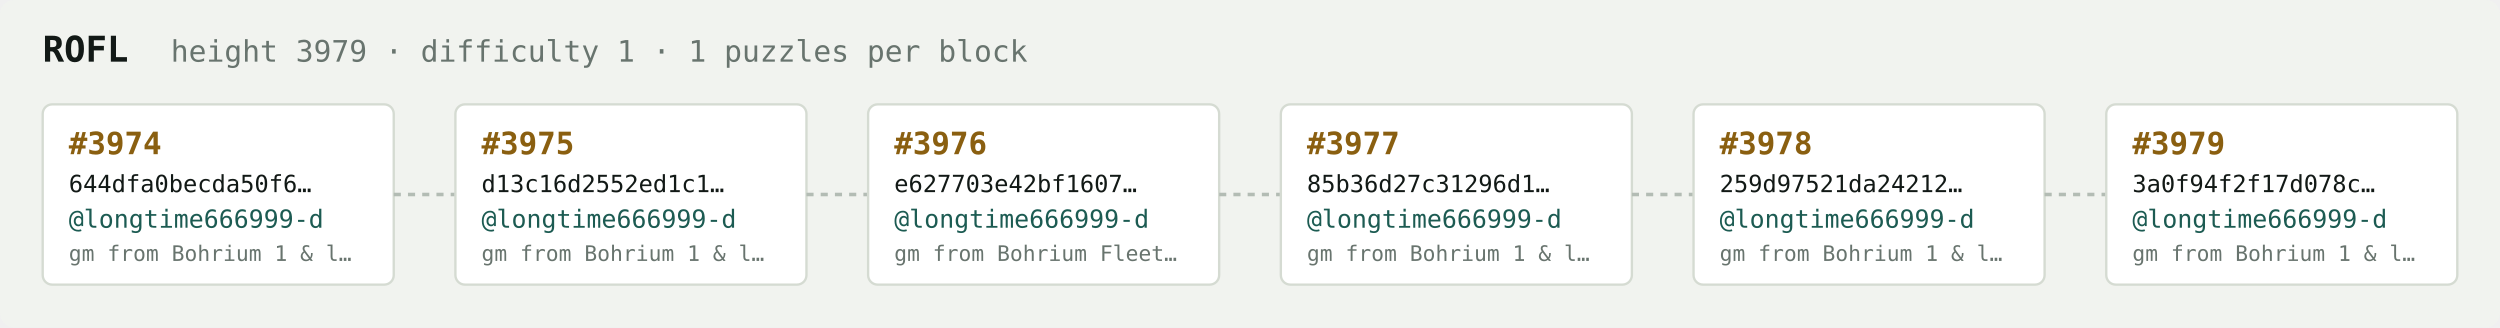
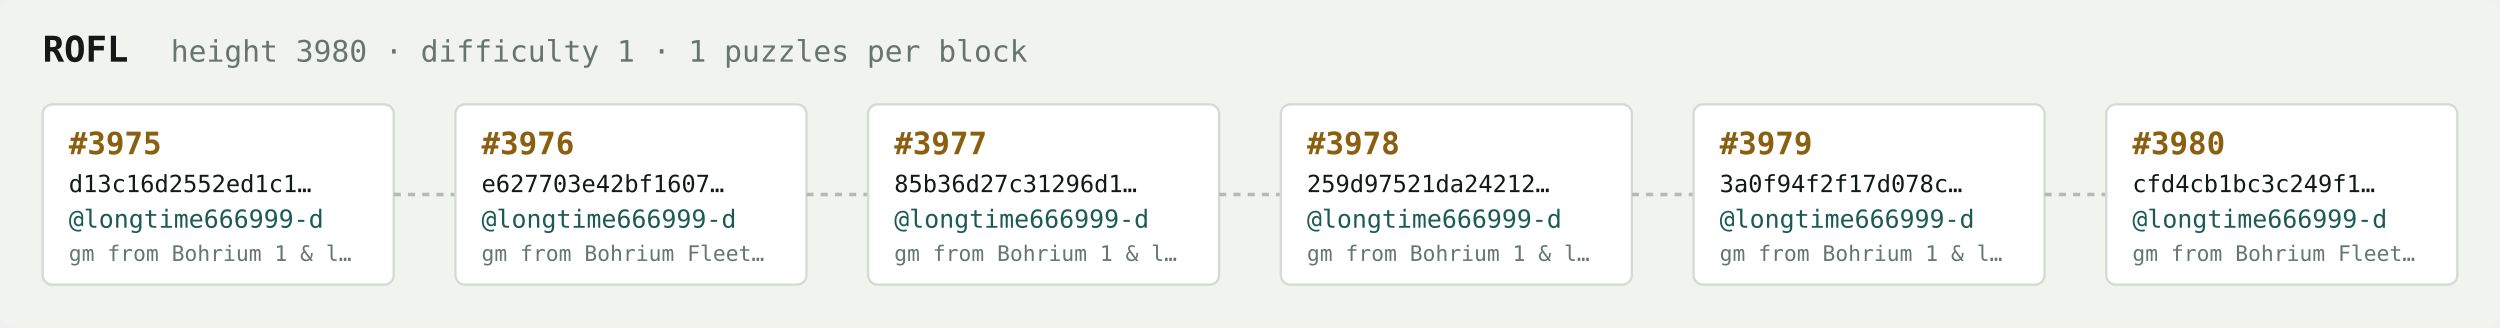
<svg xmlns="http://www.w3.org/2000/svg" width="1054" height="138" viewBox="0 0 1054 138" font-family="ui-monospace,SFMono-Regular,Menlo,monospace">
  <rect fill="#f1f3ef" width="1054" height="138" rx="6" />
  <text x="18" y="26" fill="#121916" font-size="15" font-weight="700">ROFL</text>
-   <text x="72" y="26" fill="#68746e" font-size="12.5">height 3979 · difficulty 1 · 1 puzzles per block</text>
+   <text x="72" y="26" fill="#68746e" font-size="12.5">height 3980 · difficulty 1 · 1 puzzles per block</text>
  <rect x="18" y="44" width="148" height="76" rx="4" fill="#ffffff" stroke="#d5dbd2" stroke-width="1" />
-   <text x="29" y="65" fill="#8a5f10" font-size="13" font-weight="700">#3974</text>
-   <text x="29" y="81" fill="#121916" font-size="10">644dfa0becda50f6…</text>
+   <text x="29" y="65" fill="#8a5f10" font-size="13" font-weight="700">#3975</text>
+   <text x="29" y="81" fill="#121916" font-size="10">d13c16d2552ed1c1…</text>
  <text x="29" y="96" fill="#1c5b52" font-size="10.5">@longtime666999-d</text>
  <text x="29" y="110" fill="#68746e" font-size="9">gm from Bohrium 1 &amp; l…</text>
  <line x1="166" y1="82.0" x2="192" y2="82.0" stroke="#b3bcb4" stroke-width="1.5" stroke-dasharray="3 3" />
  <rect x="192" y="44" width="148" height="76" rx="4" fill="#ffffff" stroke="#d5dbd2" stroke-width="1" />
-   <text x="203" y="65" fill="#8a5f10" font-size="13" font-weight="700">#3975</text>
-   <text x="203" y="81" fill="#121916" font-size="10">d13c16d2552ed1c1…</text>
+   <text x="203" y="65" fill="#8a5f10" font-size="13" font-weight="700">#3976</text>
+   <text x="203" y="81" fill="#121916" font-size="10">e627703e42bf1607…</text>
  <text x="203" y="96" fill="#1c5b52" font-size="10.5">@longtime666999-d</text>
-   <text x="203" y="110" fill="#68746e" font-size="9">gm from Bohrium 1 &amp; l…</text>
+   <text x="203" y="110" fill="#68746e" font-size="9">gm from Bohrium Fleet…</text>
  <line x1="340" y1="82.0" x2="366" y2="82.0" stroke="#b3bcb4" stroke-width="1.5" stroke-dasharray="3 3" />
  <rect x="366" y="44" width="148" height="76" rx="4" fill="#ffffff" stroke="#d5dbd2" stroke-width="1" />
-   <text x="377" y="65" fill="#8a5f10" font-size="13" font-weight="700">#3976</text>
-   <text x="377" y="81" fill="#121916" font-size="10">e627703e42bf1607…</text>
+   <text x="377" y="65" fill="#8a5f10" font-size="13" font-weight="700">#3977</text>
+   <text x="377" y="81" fill="#121916" font-size="10">85b36d27c31296d1…</text>
  <text x="377" y="96" fill="#1c5b52" font-size="10.5">@longtime666999-d</text>
-   <text x="377" y="110" fill="#68746e" font-size="9">gm from Bohrium Fleet…</text>
+   <text x="377" y="110" fill="#68746e" font-size="9">gm from Bohrium 1 &amp; l…</text>
  <line x1="514" y1="82.0" x2="540" y2="82.0" stroke="#b3bcb4" stroke-width="1.5" stroke-dasharray="3 3" />
  <rect x="540" y="44" width="148" height="76" rx="4" fill="#ffffff" stroke="#d5dbd2" stroke-width="1" />
-   <text x="551" y="65" fill="#8a5f10" font-size="13" font-weight="700">#3977</text>
-   <text x="551" y="81" fill="#121916" font-size="10">85b36d27c31296d1…</text>
+   <text x="551" y="65" fill="#8a5f10" font-size="13" font-weight="700">#3978</text>
+   <text x="551" y="81" fill="#121916" font-size="10">259d97521da24212…</text>
  <text x="551" y="96" fill="#1c5b52" font-size="10.5">@longtime666999-d</text>
  <text x="551" y="110" fill="#68746e" font-size="9">gm from Bohrium 1 &amp; l…</text>
  <line x1="688" y1="82.0" x2="714" y2="82.0" stroke="#b3bcb4" stroke-width="1.5" stroke-dasharray="3 3" />
  <rect x="714" y="44" width="148" height="76" rx="4" fill="#ffffff" stroke="#d5dbd2" stroke-width="1" />
-   <text x="725" y="65" fill="#8a5f10" font-size="13" font-weight="700">#3978</text>
-   <text x="725" y="81" fill="#121916" font-size="10">259d97521da24212…</text>
+   <text x="725" y="65" fill="#8a5f10" font-size="13" font-weight="700">#3979</text>
+   <text x="725" y="81" fill="#121916" font-size="10">3a0f94f2f17d078c…</text>
  <text x="725" y="96" fill="#1c5b52" font-size="10.5">@longtime666999-d</text>
  <text x="725" y="110" fill="#68746e" font-size="9">gm from Bohrium 1 &amp; l…</text>
  <line x1="862" y1="82.0" x2="888" y2="82.0" stroke="#b3bcb4" stroke-width="1.5" stroke-dasharray="3 3" />
  <rect x="888" y="44" width="148" height="76" rx="4" fill="#ffffff" stroke="#d5dbd2" stroke-width="1" />
-   <text x="899" y="65" fill="#8a5f10" font-size="13" font-weight="700">#3979</text>
-   <text x="899" y="81" fill="#121916" font-size="10">3a0f94f2f17d078c…</text>
+   <text x="899" y="65" fill="#8a5f10" font-size="13" font-weight="700">#3980</text>
+   <text x="899" y="81" fill="#121916" font-size="10">cfd4cb1bc3c249f1…</text>
  <text x="899" y="96" fill="#1c5b52" font-size="10.5">@longtime666999-d</text>
-   <text x="899" y="110" fill="#68746e" font-size="9">gm from Bohrium 1 &amp; l…</text>
+   <text x="899" y="110" fill="#68746e" font-size="9">gm from Bohrium Fleet…</text>
</svg>
